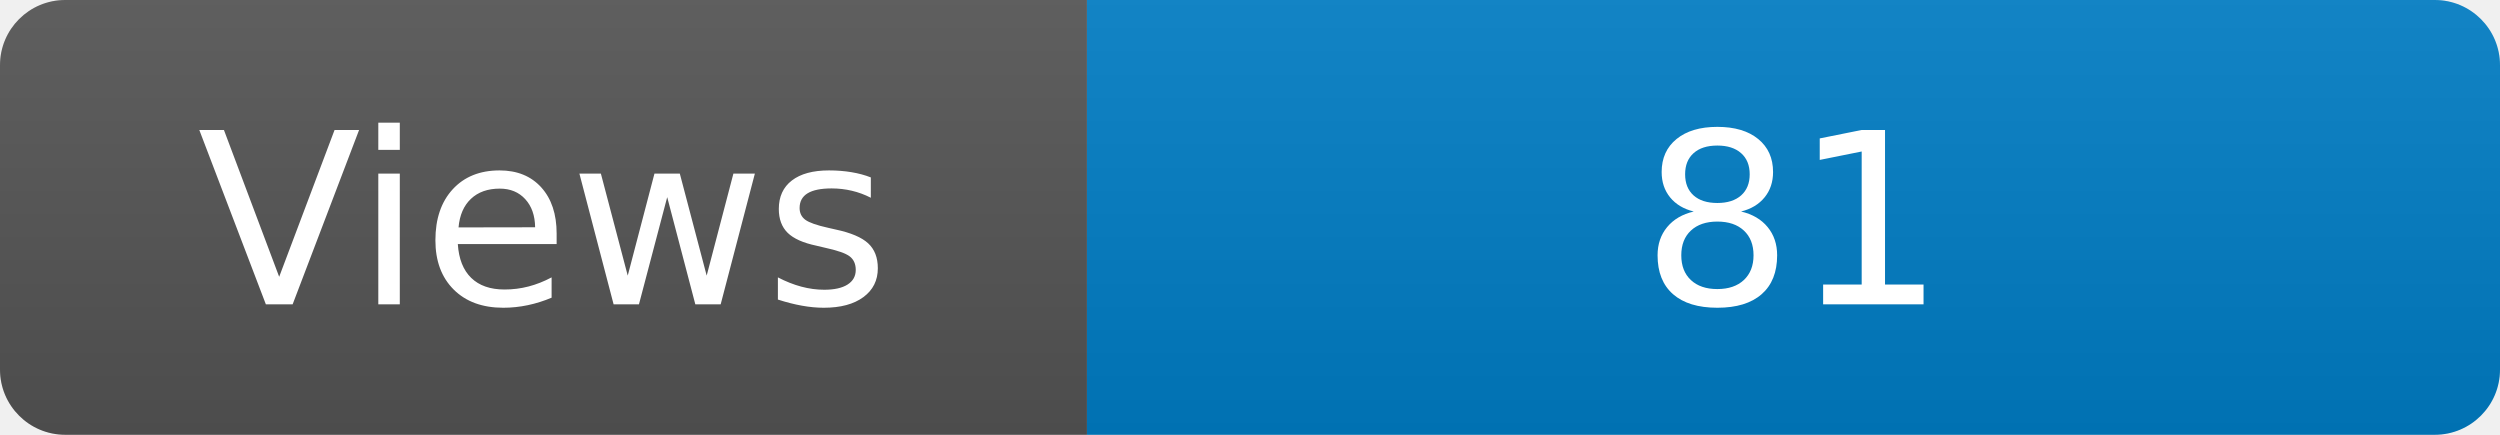
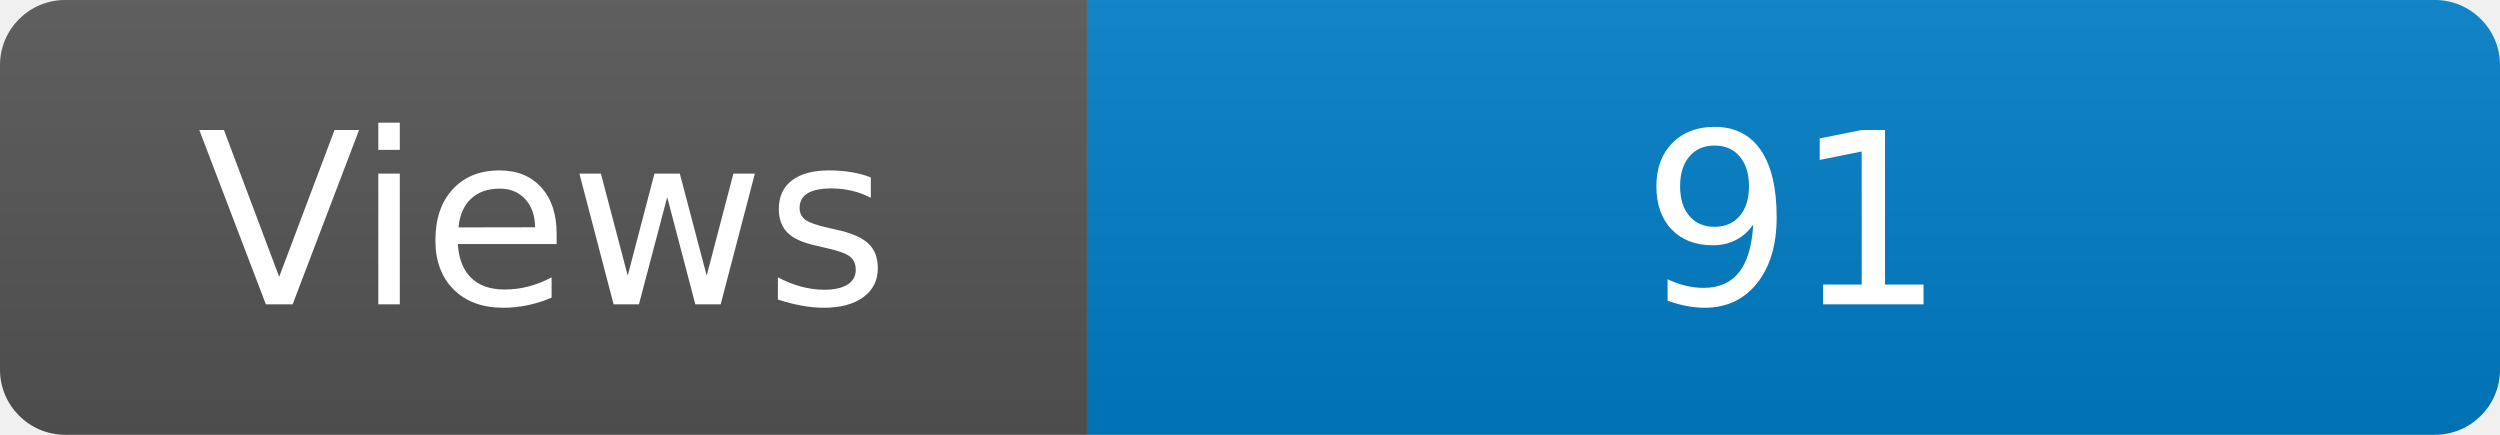
<svg xmlns="http://www.w3.org/2000/svg" width="115" height="20" role="img" aria-label="Maintained?: yes">
  <linearGradient id="s" x2="0" y2="100%">
    <stop offset="0" stop-color="#bbb" stop-opacity=".1" />
    <stop offset="1" stop-opacity=".1" />
  </linearGradient>
  <clipPath id="r">
    <rect width="115" height="20" rx="3" fill="#fff" />
  </clipPath>
  <g clip-path="url(#r)">
    <rect width="50" height="20" fill="#555" />
    <rect x="50" width="160" height="20" fill="#007ec6" />
    <rect width="115" height="20" fill="url(#s)" />
  </g>
  <g fill="#fff" text-anchor="middle" font-family="Verdana,Geneva,DejaVu Sans,sans-serif" font-size="110">
    <text x="250" y="140" transform="scale(.1)" fill="#fff">Views</text>
-     <text x="825" y="140" transform="scale(.1)" fill="#fff">81</text>
+     <text x="825" y="140" transform="scale(.1)" fill="#fff">91</text>
  </g>
</svg>
